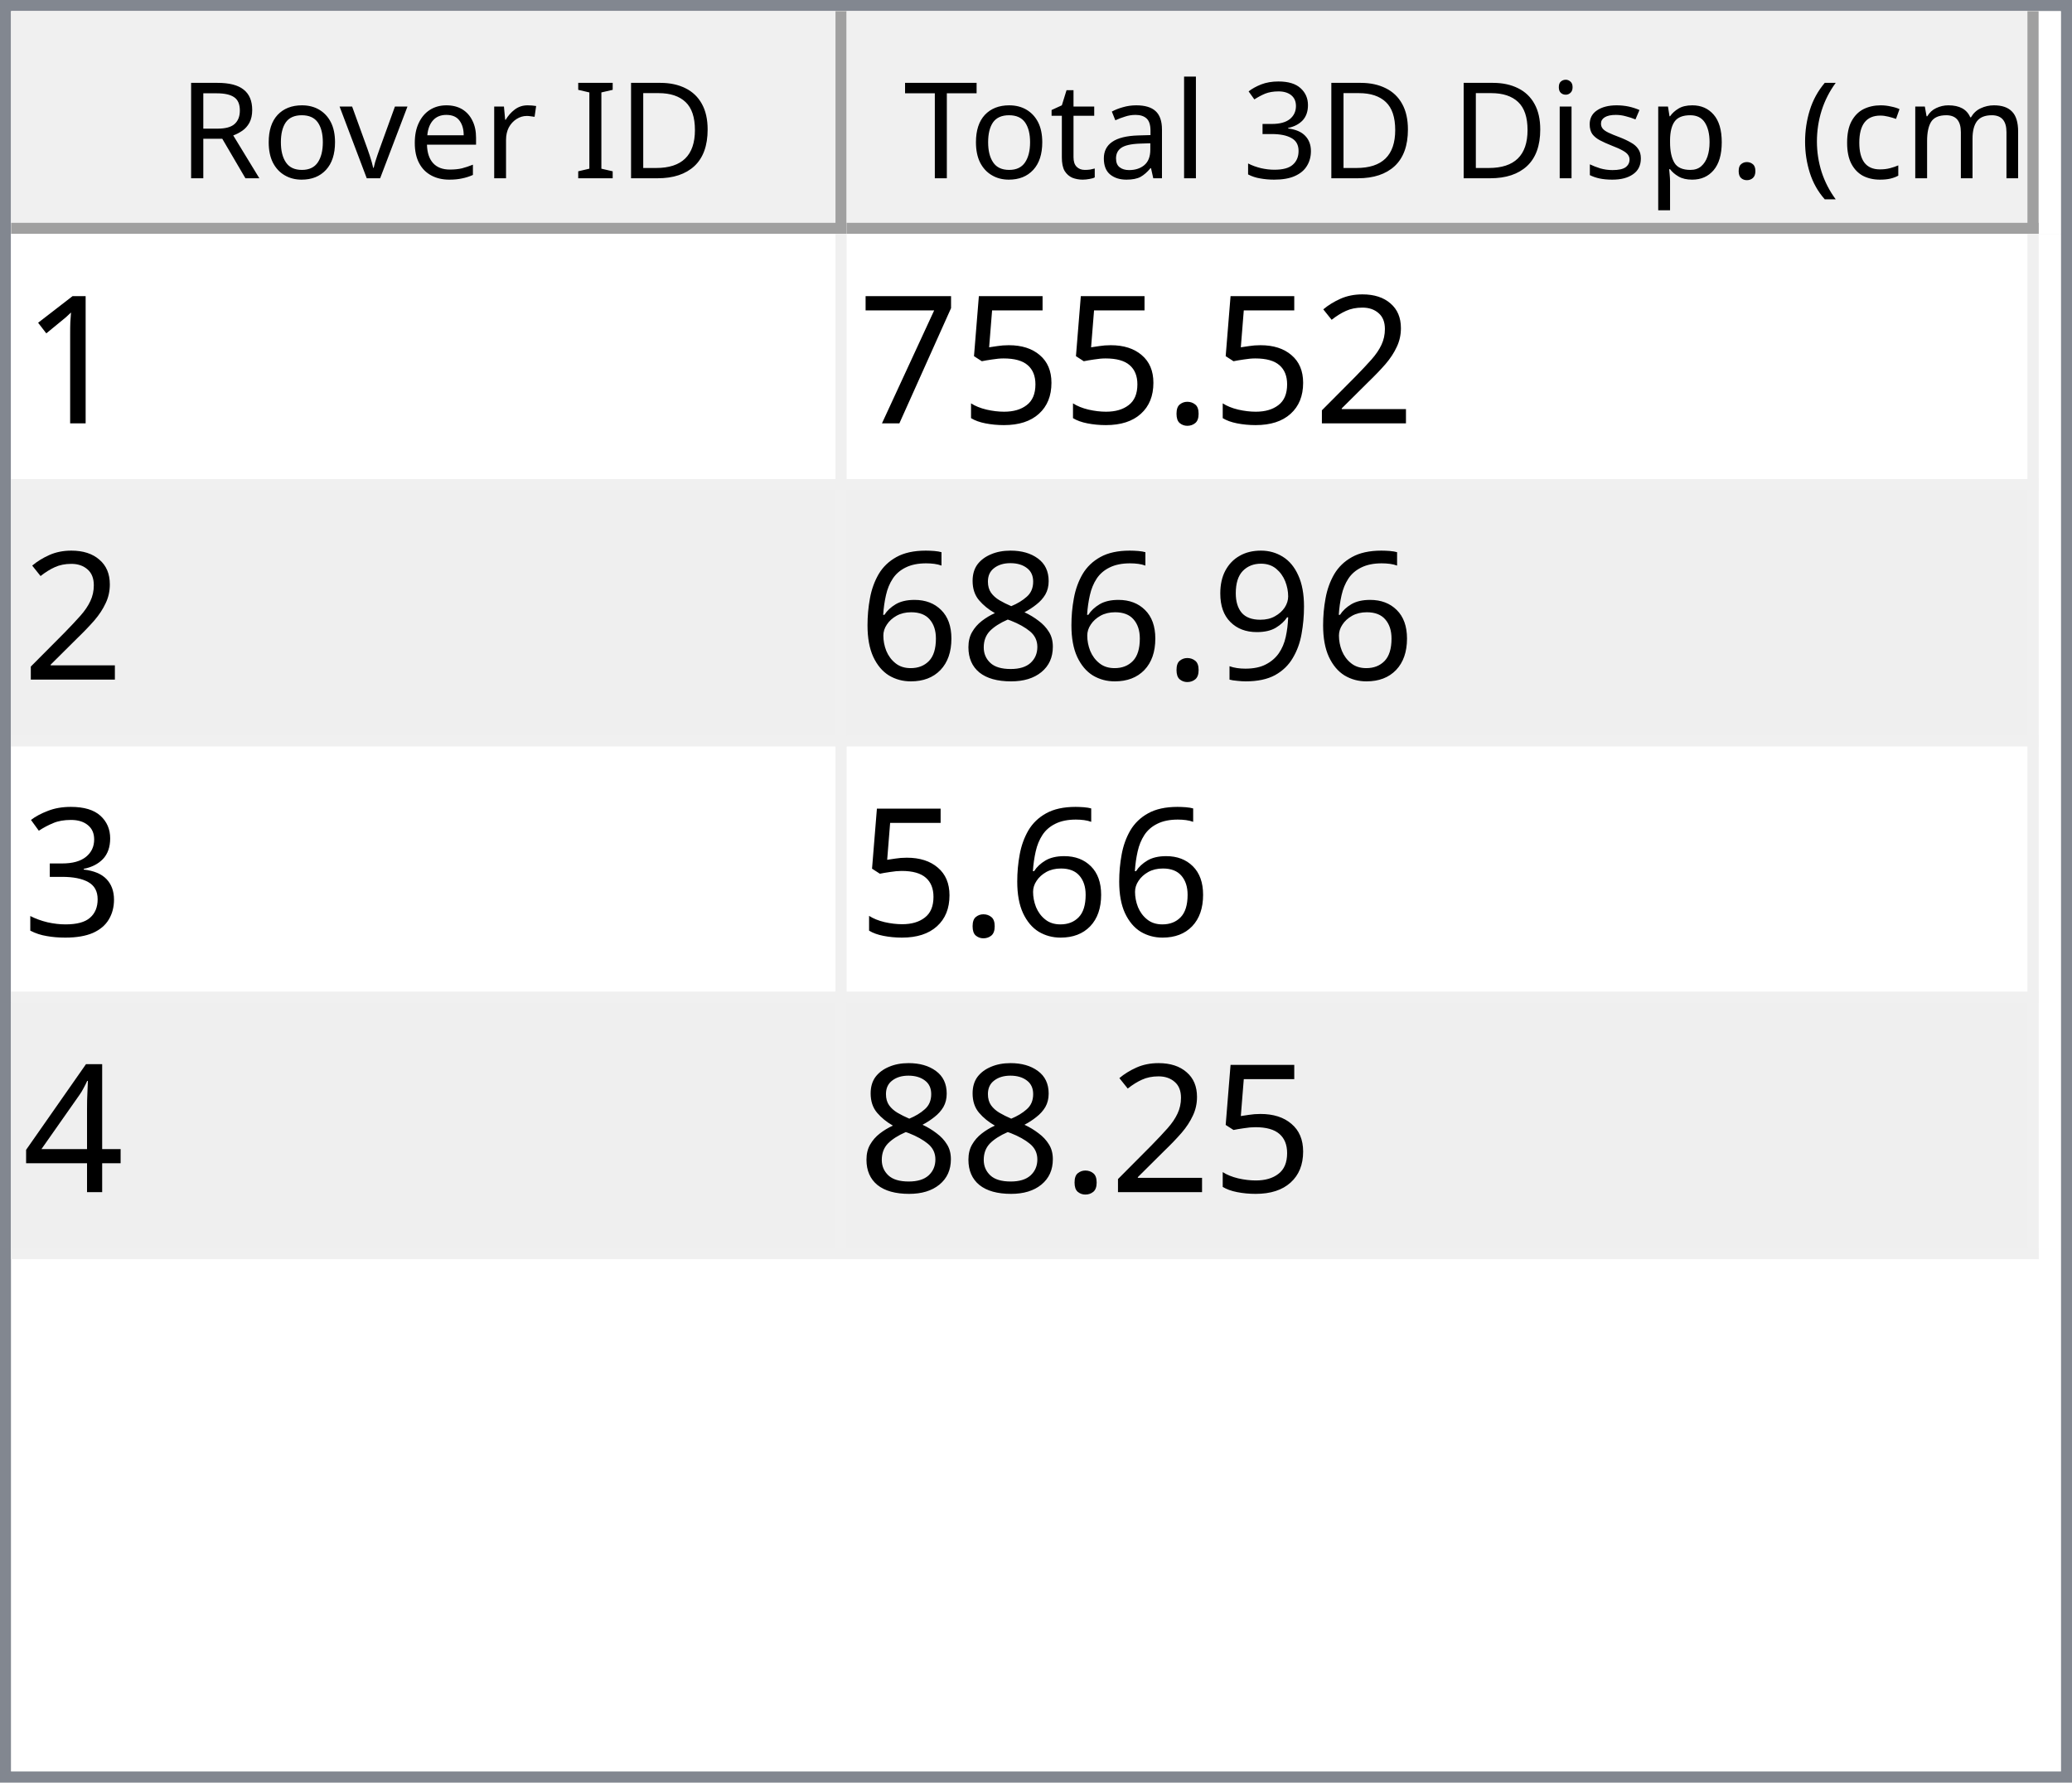
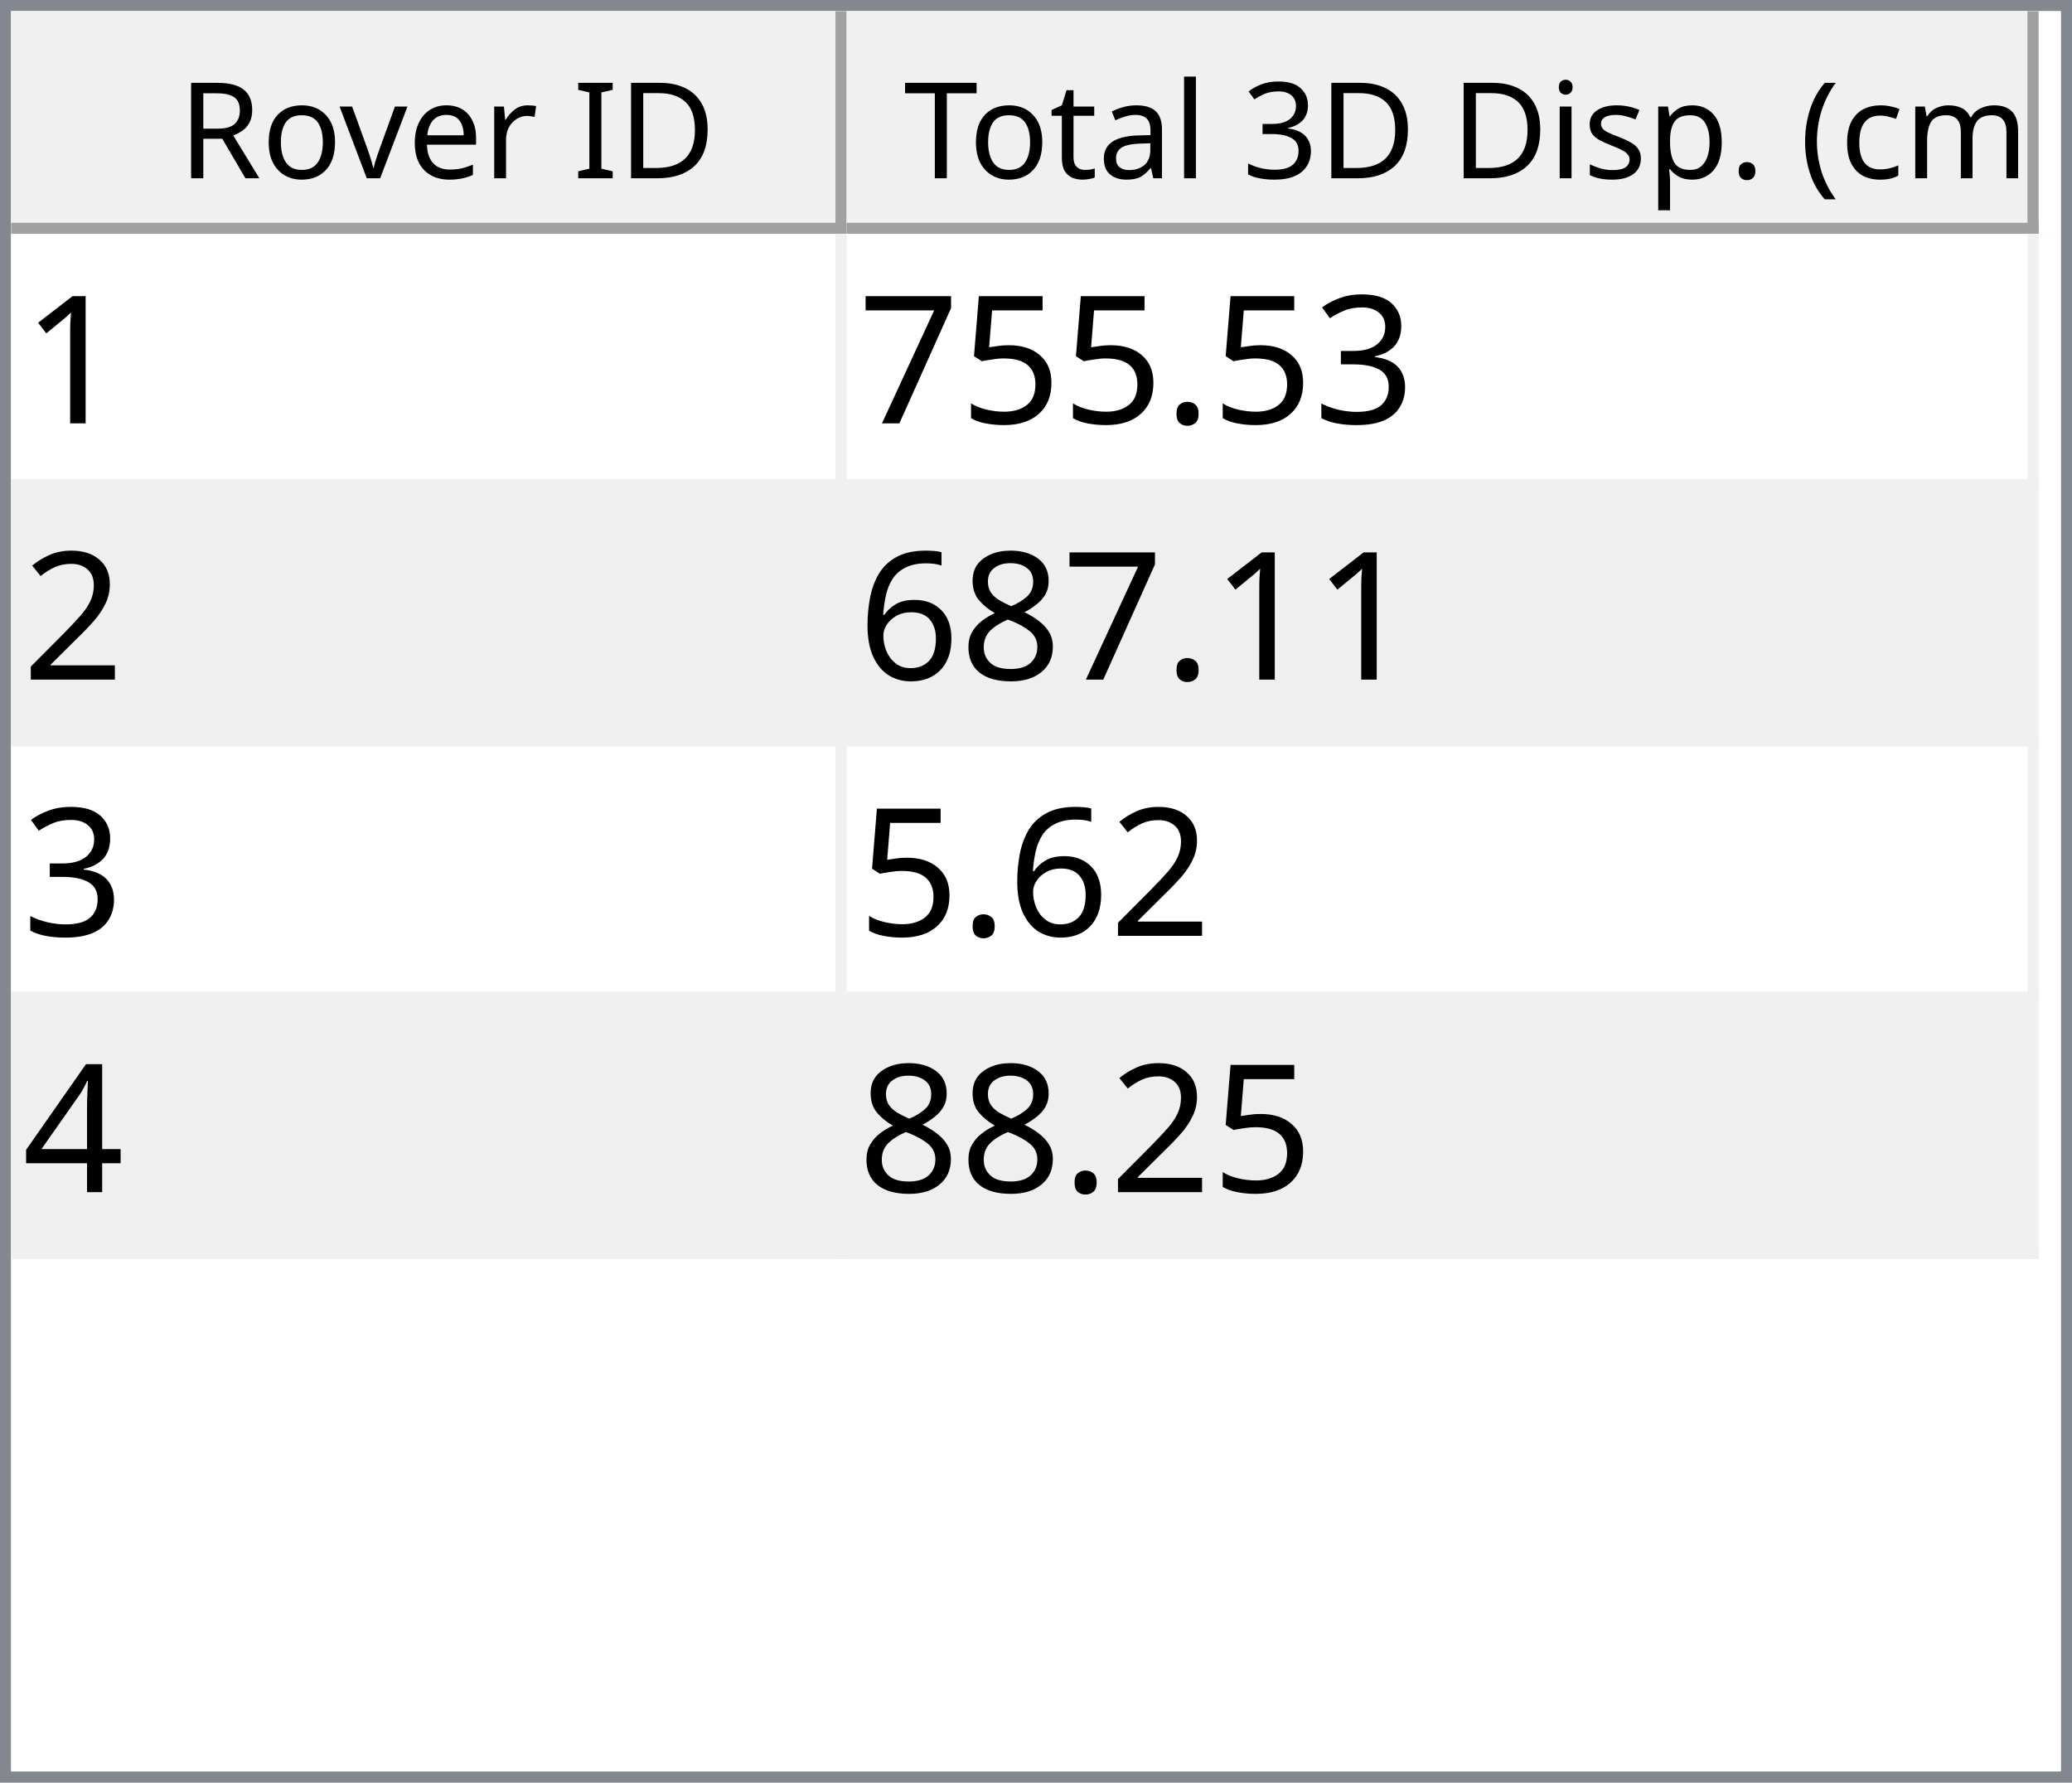
<svg xmlns="http://www.w3.org/2000/svg" style="fill-opacity:1; color-rendering:auto; color-interpolation:auto; text-rendering:auto; stroke:black; stroke-linecap:square; stroke-miterlimit:10; shape-rendering:auto; stroke-opacity:1; fill:black; stroke-dasharray:none; font-weight:normal; stroke-width:1; font-family:'Dialog'; font-style:normal; stroke-linejoin:miter; font-size:12px; stroke-dashoffset:0; image-rendering:auto;" width="186" height="160">
  <defs id="genericDefs" />
  <g>
    <defs id="defs1">
      <clipPath clipPathUnits="userSpaceOnUse" id="clipPath1">
        <path d="M0 0 L186 0 L186 160 L0 160 L0 0 Z" />
      </clipPath>
      <clipPath clipPathUnits="userSpaceOnUse" id="clipPath2">
        <path d="M0 0 L0 160 L186 160 L186 0 Z" />
      </clipPath>
      <clipPath clipPathUnits="userSpaceOnUse" id="clipPath3">
        <path d="M0 0 L0 20 L184 20 L184 0 Z" />
      </clipPath>
      <clipPath clipPathUnits="userSpaceOnUse" id="clipPath4">
        <path d="M0 0 L0 20 L75 20 L75 0 Z" />
      </clipPath>
      <clipPath clipPathUnits="userSpaceOnUse" id="clipPath5">
        <path d="M1 1 L1 19 L74 19 L74 1 Z" />
      </clipPath>
      <clipPath clipPathUnits="userSpaceOnUse" id="clipPath6">
        <path d="M0 0 L0 18 L73 18 L73 0 Z" />
      </clipPath>
      <clipPath clipPathUnits="userSpaceOnUse" id="clipPath7">
        <path d="M-0.5 -0.5 L-0.5 19.5 L74.5 19.5 L74.5 -0.5 Z" />
      </clipPath>
      <clipPath clipPathUnits="userSpaceOnUse" id="clipPath8">
        <path d="M0 0 L0 20 L107 20 L107 0 Z" />
      </clipPath>
      <clipPath clipPathUnits="userSpaceOnUse" id="clipPath9">
        <path d="M1 1 L1 19 L106 19 L106 1 Z" />
      </clipPath>
      <clipPath clipPathUnits="userSpaceOnUse" id="clipPath10">
        <path d="M0 0 L0 18 L105 18 L105 0 Z" />
      </clipPath>
      <clipPath clipPathUnits="userSpaceOnUse" id="clipPath11">
        <path d="M-0.5 -0.5 L-0.5 19.5 L106.5 19.5 L106.5 -0.5 Z" />
      </clipPath>
      <clipPath clipPathUnits="userSpaceOnUse" id="clipPath12">
        <path d="M0 0 L0 138 L184 138 L184 0 Z" />
      </clipPath>
      <clipPath clipPathUnits="userSpaceOnUse" id="clipPath13">
        <path d="M0 0 L0 92 L182 92 L182 0 Z" />
      </clipPath>
      <clipPath clipPathUnits="userSpaceOnUse" id="clipPath14">
        <path d="M-0.5 -0.5 L-0.5 91.5 L181.5 91.5 L181.5 -0.5 Z" />
      </clipPath>
      <clipPath clipPathUnits="userSpaceOnUse" id="clipPath15">
        <path d="M0 0 L0 22 L74 22 L74 0 Z" />
      </clipPath>
      <clipPath clipPathUnits="userSpaceOnUse" id="clipPath16">
        <path d="M0 0 L0 22 L106 22 L106 0 Z" />
      </clipPath>
      <font horiz-adv-x="64.551" id="font1">
        <font-face ascent="107.91" descent="25.098" units-per-em="100" style="font-style:normal; font-family:Segoe UI; font-weight:normal;" />
        <missing-glyph horiz-adv-x="64.551" d="M8.109 0 L8.109 68.266 L56.453 68.266 L56.453 0 L8.109 0 ZM15.328 7.234 L49.219 7.234 L49.219 61.031 L15.328 61.031 L15.328 7.234 Z" />
        <glyph unicode="D" horiz-adv-x="70.117" d="M9.188 0 L9.188 70.016 L28.516 70.016 Q65.531 70.016 65.531 35.891 Q65.531 19.672 55.25 9.836 Q44.969 0 27.734 0 L9.188 0 ZM17.391 62.594 L17.391 7.422 L27.828 7.422 Q41.609 7.422 49.273 14.797 Q56.938 22.172 56.938 35.688 Q56.938 62.594 28.328 62.594 L17.391 62.594 Z" />
        <glyph unicode="I" horiz-adv-x="26.611" d="M17.391 0 L9.188 0 L9.188 70.016 L17.391 70.016 L17.391 0 Z" />
        <glyph unicode=" " horiz-adv-x="27.393" d="" />
        <glyph unicode="r" horiz-adv-x="34.766" d="M34.188 41.891 Q32.078 43.5 28.125 43.5 Q23 43.5 19.555 38.672 Q16.109 33.844 16.109 25.484 L16.109 0 L8.109 0 L8.109 50 L16.109 50 L16.109 39.703 L16.312 39.703 Q18.016 44.969 21.531 47.922 Q25.047 50.875 29.391 50.875 Q32.516 50.875 34.188 50.203 L34.188 41.891 Z" />
        <glyph unicode="e" horiz-adv-x="52.295" d="M48.297 23 L12.984 23 Q13.188 14.656 17.484 10.109 Q21.781 5.562 29.297 5.562 Q37.75 5.562 44.828 11.141 L44.828 3.609 Q38.234 -1.172 27.391 -1.172 Q16.797 -1.172 10.742 5.641 Q4.688 12.453 4.688 24.812 Q4.688 36.469 11.305 43.82 Q17.922 51.172 27.734 51.172 Q37.547 51.172 42.922 44.828 Q48.297 38.484 48.297 27.203 L48.297 23 ZM40.094 29.781 Q40.047 36.719 36.75 40.578 Q33.453 44.438 27.594 44.438 Q21.922 44.438 17.969 40.383 Q14.016 36.328 13.094 29.781 L40.094 29.781 Z" />
        <glyph unicode="v" horiz-adv-x="47.9" d="M47.406 50 L27.484 0 L19.625 0 L0.688 50 L9.469 50 L22.172 13.672 Q23.578 9.672 23.922 6.688 L24.125 6.688 Q24.609 10.453 25.688 13.484 L38.969 50 L47.406 50 Z" />
        <glyph unicode="o" horiz-adv-x="58.594" d="M29 -1.172 Q17.922 -1.172 11.305 5.836 Q4.688 12.844 4.688 24.422 Q4.688 37.016 11.57 44.094 Q18.453 51.172 30.172 51.172 Q41.359 51.172 47.633 44.289 Q53.906 37.406 53.906 25.203 Q53.906 13.234 47.141 6.031 Q40.375 -1.172 29 -1.172 ZM29.594 44.438 Q21.875 44.438 17.383 39.188 Q12.891 33.938 12.891 24.703 Q12.891 15.828 17.43 10.695 Q21.969 5.562 29.594 5.562 Q37.359 5.562 41.531 10.594 Q45.703 15.625 45.703 24.906 Q45.703 34.281 41.531 39.359 Q37.359 44.438 29.594 44.438 Z" />
        <glyph unicode="R" horiz-adv-x="59.814" d="M59.375 0 L49.609 0 L37.891 19.625 Q36.281 22.359 34.766 24.289 Q33.25 26.219 31.664 27.438 Q30.078 28.656 28.25 29.219 Q26.422 29.781 24.125 29.781 L17.391 29.781 L17.391 0 L9.188 0 L9.188 70.016 L30.078 70.016 Q34.672 70.016 38.555 68.867 Q42.438 67.719 45.289 65.375 Q48.141 63.031 49.758 59.547 Q51.375 56.062 51.375 51.375 Q51.375 47.703 50.273 44.656 Q49.172 41.609 47.148 39.211 Q45.125 36.812 42.266 35.133 Q39.406 33.453 35.844 32.516 L35.844 32.328 Q37.594 31.547 38.891 30.547 Q40.188 29.547 41.359 28.18 Q42.531 26.812 43.68 25.078 Q44.828 23.344 46.234 21.047 L59.375 0 ZM17.391 62.594 L17.391 37.203 L28.516 37.203 Q31.594 37.203 34.203 38.133 Q36.812 39.062 38.719 40.797 Q40.625 42.531 41.703 45.047 Q42.781 47.562 42.781 50.688 Q42.781 56.297 39.141 59.445 Q35.5 62.594 28.609 62.594 L17.391 62.594 Z" />
        <glyph unicode=")" horiz-adv-x="30.176" d="M8.297 -15.922 L1.172 -15.922 Q16.406 2.344 16.406 26.812 Q16.406 51.469 1.078 70.016 L8.297 70.016 Q23.531 52.156 23.531 26.703 Q23.531 1.375 8.297 -15.922 Z" />
        <glyph unicode="m" horiz-adv-x="86.133" d="M79.109 0 L71.094 0 L71.094 28.719 Q71.094 37.016 68.531 40.727 Q65.969 44.438 59.906 44.438 Q54.781 44.438 51.195 39.75 Q47.609 35.062 47.609 28.516 L47.609 0 L39.594 0 L39.594 29.688 Q39.594 44.438 28.219 44.438 Q22.953 44.438 19.531 40.016 Q16.109 35.594 16.109 28.516 L16.109 0 L8.109 0 L8.109 50 L16.109 50 L16.109 42.094 L16.312 42.094 Q21.625 51.172 31.844 51.172 Q36.969 51.172 40.773 48.312 Q44.578 45.453 46 40.828 Q51.562 51.172 62.594 51.172 Q79.109 51.172 79.109 30.812 L79.109 0 Z" />
        <glyph unicode="c" horiz-adv-x="46.191" d="M42.188 2.297 Q36.422 -1.172 28.516 -1.172 Q17.828 -1.172 11.258 5.789 Q4.688 12.75 4.688 23.828 Q4.688 36.188 11.766 43.68 Q18.844 51.172 30.672 51.172 Q37.25 51.172 42.281 48.734 L42.281 40.531 Q36.719 44.438 30.375 44.438 Q22.703 44.438 17.797 38.945 Q12.891 33.453 12.891 24.516 Q12.891 15.719 17.508 10.641 Q22.125 5.562 29.891 5.562 Q36.422 5.562 42.188 9.906 L42.188 2.297 Z" />
        <glyph unicode="(" horiz-adv-x="30.176" d="M29.109 -15.922 L21.969 -15.922 Q6.844 1.375 6.844 26.703 Q6.844 52.156 21.969 70.016 L29.203 70.016 Q13.875 51.469 13.875 26.812 Q13.875 2.344 29.109 -15.922 Z" />
        <glyph unicode="." horiz-adv-x="21.68" d="M10.891 -1.078 Q8.641 -1.078 7.055 0.539 Q5.469 2.156 5.469 4.391 Q5.469 6.641 7.055 8.273 Q8.641 9.906 10.891 9.906 Q13.188 9.906 14.797 8.273 Q16.406 6.641 16.406 4.391 Q16.406 2.156 14.797 0.539 Q13.188 -1.078 10.891 -1.078 Z" />
        <glyph unicode="p" horiz-adv-x="58.789" d="M16.312 7.234 L16.109 7.234 L16.109 -23 L8.109 -23 L8.109 50 L16.109 50 L16.109 41.219 L16.312 41.219 Q22.219 51.172 33.594 51.172 Q43.266 51.172 48.688 44.461 Q54.109 37.75 54.109 26.469 Q54.109 13.922 48 6.375 Q41.891 -1.172 31.297 -1.172 Q21.578 -1.172 16.312 7.234 ZM16.109 27.391 L16.109 20.406 Q16.109 14.203 20.141 9.883 Q24.172 5.562 30.375 5.562 Q37.641 5.562 41.773 11.133 Q45.906 16.703 45.906 26.609 Q45.906 34.969 42.047 39.703 Q38.188 44.438 31.594 44.438 Q24.609 44.438 20.359 39.578 Q16.109 34.719 16.109 27.391 Z" />
        <glyph unicode="s" horiz-adv-x="42.432" d="M5.078 1.812 L5.078 10.406 Q11.625 5.562 19.484 5.562 Q30.031 5.562 30.031 12.594 Q30.031 14.594 29.125 15.992 Q28.219 17.391 26.68 18.461 Q25.141 19.531 23.07 20.383 Q21 21.234 18.609 22.172 Q15.281 23.484 12.766 24.828 Q10.25 26.172 8.57 27.859 Q6.891 29.547 6.031 31.695 Q5.172 33.844 5.172 36.719 Q5.172 40.234 6.789 42.945 Q8.406 45.656 11.086 47.484 Q13.766 49.312 17.211 50.242 Q20.656 51.172 24.312 51.172 Q30.812 51.172 35.938 48.922 L35.938 40.828 Q30.422 44.438 23.25 44.438 Q21 44.438 19.195 43.922 Q17.391 43.406 16.094 42.477 Q14.797 41.547 14.086 40.258 Q13.375 38.969 13.375 37.406 Q13.375 35.453 14.086 34.133 Q14.797 32.812 16.164 31.789 Q17.531 30.766 19.484 29.938 Q21.438 29.109 23.922 28.125 Q27.25 26.859 29.883 25.516 Q32.516 24.172 34.375 22.484 Q36.234 20.797 37.234 18.602 Q38.234 16.406 38.234 13.375 Q38.234 9.672 36.602 6.938 Q34.969 4.203 32.234 2.398 Q29.5 0.594 25.93 -0.289 Q22.359 -1.172 18.453 -1.172 Q10.75 -1.172 5.078 1.812 Z" />
        <glyph unicode="i" horiz-adv-x="24.219" d="M12.203 62.703 Q10.062 62.703 8.547 64.164 Q7.031 65.625 7.031 67.875 Q7.031 70.125 8.547 71.609 Q10.062 73.094 12.203 73.094 Q14.406 73.094 15.945 71.609 Q17.484 70.125 17.484 67.875 Q17.484 65.719 15.945 64.211 Q14.406 62.703 12.203 62.703 ZM16.109 0 L8.109 0 L8.109 50 L16.109 50 L16.109 0 Z" />
        <glyph unicode="3" horiz-adv-x="53.906" d="M46.531 19.828 Q46.531 15.094 44.75 11.211 Q42.969 7.328 39.719 4.57 Q36.469 1.812 31.93 0.297 Q27.391 -1.219 21.922 -1.219 Q11.922 -1.219 6 2.594 L6 11.188 Q13.094 5.609 22.219 5.609 Q25.875 5.609 28.828 6.539 Q31.781 7.469 33.906 9.227 Q36.031 10.984 37.18 13.477 Q38.328 15.969 38.328 19.094 Q38.328 32.812 18.797 32.812 L12.984 32.812 L12.984 39.594 L18.5 39.594 Q35.797 39.594 35.797 52.484 Q35.797 64.406 22.609 64.406 Q15.188 64.406 8.688 59.422 L8.688 67.188 Q15.375 71.188 24.609 71.188 Q29 71.188 32.57 69.969 Q36.141 68.75 38.68 66.555 Q41.219 64.359 42.609 61.281 Q44 58.203 44 54.5 Q44 40.672 30.031 36.719 L30.031 36.531 Q33.594 36.141 36.625 34.797 Q39.656 33.453 41.852 31.305 Q44.047 29.156 45.289 26.25 Q46.531 23.344 46.531 19.828 Z" />
        <glyph unicode="l" horiz-adv-x="24.219" d="M16.109 0 L8.109 0 L8.109 74.031 L16.109 74.031 L16.109 0 Z" />
        <glyph unicode="a" horiz-adv-x="50.879" d="M43.891 0 L35.891 0 L35.891 7.812 L35.688 7.812 Q30.469 -1.172 20.312 -1.172 Q12.844 -1.172 8.617 2.781 Q4.391 6.734 4.391 13.281 Q4.391 27.297 20.906 29.594 L35.891 31.688 Q35.891 44.438 25.594 44.438 Q16.547 44.438 9.281 38.281 L9.281 46.484 Q16.656 51.172 26.266 51.172 Q43.891 51.172 43.891 32.516 L43.891 0 ZM35.891 25.297 L23.828 23.641 Q18.266 22.859 15.43 20.875 Q12.594 18.891 12.594 13.875 Q12.594 10.203 15.211 7.883 Q17.828 5.562 22.172 5.562 Q28.125 5.562 32.008 9.742 Q35.891 13.922 35.891 20.312 L35.891 25.297 Z" />
        <glyph unicode="t" horiz-adv-x="33.887" d="M31.297 0.484 Q28.469 -1.078 23.828 -1.078 Q10.688 -1.078 10.688 13.578 L10.688 43.172 L2.094 43.172 L2.094 50 L10.688 50 L10.688 62.203 L18.703 64.797 L18.703 50 L31.297 50 L31.297 43.172 L18.703 43.172 L18.703 14.984 Q18.703 9.969 20.414 7.82 Q22.125 5.672 26.078 5.672 Q29.109 5.672 31.297 7.328 L31.297 0.484 Z" />
        <glyph unicode="T" horiz-adv-x="52.393" d="M50.594 62.594 L30.375 62.594 L30.375 0 L22.172 0 L22.172 62.594 L2 62.594 L2 70.016 L50.594 70.016 L50.594 62.594 Z" />
      </font>
      <font horiz-adv-x="75.0" id="font2">
        <font-face ascent="100.537" descent="21.973" units-per-em="100" style="font-style:normal; font-family:sans-serif; font-weight:normal;" />
        <missing-glyph horiz-adv-x="75.0" d="M12.5 0 L12.5 62.5 L62.5 62.5 L62.5 0 L12.5 0 ZM14.062 1.562 L60.938 1.562 L60.938 60.938 L14.062 60.938 L14.062 1.562 Z" />
        <glyph unicode="1" horiz-adv-x="55.615" d="M37.25 0 L28.469 0 L28.469 56 Q25.297 52.984 20.141 49.953 Q14.984 46.922 10.891 45.406 L10.891 53.906 Q18.266 57.375 23.781 62.305 Q29.297 67.234 31.594 71.875 L37.25 71.875 L37.25 0 Z" />
-         <glyph unicode="2" horiz-adv-x="55.615" d="M50.344 8.453 L50.344 0 L3.031 0 Q2.938 3.172 4.047 6.109 Q5.859 10.938 9.836 15.625 Q13.812 20.312 21.344 26.469 Q33.016 36.031 37.117 41.625 Q41.219 47.219 41.219 52.203 Q41.219 57.422 37.477 61.008 Q33.734 64.594 27.734 64.594 Q21.391 64.594 17.578 60.789 Q13.766 56.984 13.719 50.25 L4.688 51.172 Q5.609 61.281 11.664 66.578 Q17.719 71.875 27.938 71.875 Q38.234 71.875 44.242 66.164 Q50.25 60.453 50.25 52 Q50.25 47.703 48.492 43.555 Q46.734 39.406 42.656 34.812 Q38.578 30.219 29.109 22.219 Q21.188 15.578 18.945 13.211 Q16.703 10.844 15.234 8.453 L50.344 8.453 Z" />
+         <glyph unicode="3" horiz-adv-x="55.615" d="M4.203 18.891 L12.984 20.062 Q14.5 12.594 18.141 9.297 Q21.781 6 27 6 Q33.203 6 37.477 10.297 Q41.75 14.594 41.75 20.953 Q41.75 27 37.797 30.93 Q33.844 34.859 27.734 34.859 Q25.25 34.859 21.531 33.891 L22.516 41.609 Q23.391 41.5 23.922 41.5 Q29.547 41.5 34.039 44.43 Q38.531 47.359 38.531 53.469 Q38.531 58.297 35.258 61.477 Q31.984 64.656 26.812 64.656 Q21.688 64.656 18.266 61.43 Q14.844 58.203 13.875 51.766 L5.078 53.328 Q6.688 62.156 12.398 67.016 Q18.109 71.875 26.609 71.875 Q32.469 71.875 37.398 69.359 Q42.328 66.844 44.945 62.5 Q47.562 58.156 47.562 53.266 Q47.562 48.641 45.07 44.828 Q42.578 41.016 37.703 38.766 Q44.047 37.312 47.562 32.695 Q51.078 28.078 51.078 21.141 Q51.078 11.766 44.242 5.25 Q37.406 -1.266 26.953 -1.266 Q17.531 -1.266 11.305 4.352 Q5.078 9.969 4.203 18.891 Z" />
        <glyph unicode="." horiz-adv-x="27.783" d="M9.078 0 L9.078 10.016 L19.094 10.016 L19.094 0 L9.078 0 Z" />
        <glyph unicode="5" horiz-adv-x="55.615" d="M4.156 18.75 L13.375 19.531 Q14.406 12.797 18.141 9.398 Q21.875 6 27.156 6 Q33.5 6 37.891 10.789 Q42.281 15.578 42.281 23.484 Q42.281 31 38.062 35.352 Q33.844 39.703 27 39.703 Q22.75 39.703 19.336 37.773 Q15.922 35.844 13.969 32.766 L5.719 33.844 L12.641 70.609 L48.25 70.609 L48.25 62.203 L19.672 62.203 L15.828 42.969 Q22.266 47.469 29.344 47.469 Q38.719 47.469 45.164 40.969 Q51.609 34.469 51.609 24.266 Q51.609 14.547 45.953 7.469 Q39.062 -1.219 27.156 -1.219 Q17.391 -1.219 11.211 4.25 Q5.031 9.719 4.156 18.75 Z" />
        <glyph unicode="7" horiz-adv-x="55.615" d="M4.734 62.203 L4.734 70.656 L51.078 70.656 L51.078 63.812 Q44.234 56.547 37.523 44.484 Q30.812 32.422 27.156 19.672 Q24.516 10.688 23.781 0 L14.75 0 Q14.891 8.453 18.062 20.414 Q21.234 32.375 27.172 43.484 Q33.109 54.594 39.797 62.203 L4.734 62.203 Z" />
-         <glyph unicode="9" horiz-adv-x="55.615" d="M5.469 16.547 L13.922 17.328 Q14.984 11.375 18.016 8.688 Q21.047 6 25.781 6 Q29.828 6 32.883 7.859 Q35.938 9.719 37.891 12.82 Q39.844 15.922 41.164 21.195 Q42.484 26.469 42.484 31.938 Q42.484 32.516 42.438 33.688 Q39.797 29.5 35.234 26.883 Q30.672 24.266 25.344 24.266 Q16.453 24.266 10.305 30.711 Q4.156 37.156 4.156 47.703 Q4.156 58.594 10.578 65.234 Q17 71.875 26.656 71.875 Q33.641 71.875 39.43 68.117 Q45.219 64.359 48.219 57.398 Q51.219 50.438 51.219 37.25 Q51.219 23.531 48.242 15.406 Q45.266 7.281 39.383 3.031 Q33.5 -1.219 25.594 -1.219 Q17.188 -1.219 11.867 3.445 Q6.547 8.109 5.469 16.547 ZM41.453 48.141 Q41.453 55.719 37.43 60.156 Q33.406 64.594 27.734 64.594 Q21.875 64.594 17.531 59.812 Q13.188 55.031 13.188 47.406 Q13.188 40.578 17.312 36.305 Q21.438 32.031 27.484 32.031 Q33.594 32.031 37.523 36.305 Q41.453 40.578 41.453 48.141 Z" />
+         <glyph unicode="2" horiz-adv-x="55.615" d="M50.344 8.453 L50.344 0 L3.031 0 Q2.938 3.172 4.047 6.109 Q5.859 10.938 9.836 15.625 Q13.812 20.312 21.344 26.469 Q33.016 36.031 37.117 41.625 Q41.219 47.219 41.219 52.203 Q41.219 57.422 37.477 61.008 Q33.734 64.594 27.734 64.594 Q21.391 64.594 17.578 60.789 Q13.766 56.984 13.719 50.25 L4.688 51.172 Q5.609 61.281 11.664 66.578 Q17.719 71.875 27.938 71.875 Q38.234 71.875 44.242 66.164 Q50.25 60.453 50.25 52 Q50.25 47.703 48.492 43.555 Q46.734 39.406 42.656 34.812 Q38.578 30.219 29.109 22.219 Q21.188 15.578 18.945 13.211 Q16.703 10.844 15.234 8.453 L50.344 8.453 Z" />
        <glyph unicode="8" horiz-adv-x="55.615" d="M17.672 38.812 Q12.203 40.828 9.57 44.539 Q6.938 48.25 6.938 53.422 Q6.938 61.234 12.555 66.555 Q18.172 71.875 27.484 71.875 Q36.859 71.875 42.578 66.43 Q48.297 60.984 48.297 53.172 Q48.297 48.188 45.68 44.508 Q43.062 40.828 37.75 38.812 Q44.344 36.672 47.781 31.883 Q51.219 27.094 51.219 20.453 Q51.219 11.281 44.727 5.031 Q38.234 -1.219 27.641 -1.219 Q17.047 -1.219 10.547 5.055 Q4.047 11.328 4.047 20.703 Q4.047 27.688 7.594 32.398 Q11.141 37.109 17.672 38.812 ZM15.922 53.719 Q15.922 48.641 19.195 45.414 Q22.469 42.188 27.688 42.188 Q32.766 42.188 36.016 45.383 Q39.266 48.578 39.266 53.219 Q39.266 58.062 35.914 61.359 Q32.562 64.656 27.594 64.656 Q22.562 64.656 19.242 61.43 Q15.922 58.203 15.922 53.719 ZM13.094 20.656 Q13.094 16.891 14.875 13.375 Q16.656 9.859 20.172 7.93 Q23.688 6 27.734 6 Q34.031 6 38.133 10.055 Q42.234 14.109 42.234 20.359 Q42.234 26.703 38.016 30.859 Q33.797 35.016 27.438 35.016 Q21.234 35.016 17.164 30.914 Q13.094 26.812 13.094 20.656 Z" />
        <glyph unicode="6" horiz-adv-x="55.615" d="M49.75 54.047 L41.016 53.375 Q39.844 58.547 37.703 60.891 Q34.125 64.656 28.906 64.656 Q24.703 64.656 21.531 62.312 Q17.391 59.281 14.992 53.469 Q12.594 47.656 12.5 36.922 Q15.672 41.75 20.266 44.094 Q24.859 46.438 29.891 46.438 Q38.672 46.438 44.852 39.969 Q51.031 33.5 51.031 23.25 Q51.031 16.5 48.125 10.719 Q45.219 4.938 40.141 1.859 Q35.062 -1.219 28.609 -1.219 Q17.625 -1.219 10.695 6.859 Q3.766 14.938 3.766 33.5 Q3.766 54.25 11.422 63.672 Q18.109 71.875 29.438 71.875 Q37.891 71.875 43.289 67.141 Q48.688 62.406 49.75 54.047 ZM13.875 23.188 Q13.875 18.656 15.797 14.508 Q17.719 10.359 21.188 8.18 Q24.656 6 28.469 6 Q34.031 6 38.039 10.492 Q42.047 14.984 42.047 22.703 Q42.047 30.125 38.086 34.398 Q34.125 38.672 28.125 38.672 Q22.172 38.672 18.023 34.398 Q13.875 30.125 13.875 23.188 Z" />
-         <glyph unicode="3" horiz-adv-x="55.615" d="M4.203 18.891 L12.984 20.062 Q14.5 12.594 18.141 9.297 Q21.781 6 27 6 Q33.203 6 37.477 10.297 Q41.75 14.594 41.75 20.953 Q41.75 27 37.797 30.93 Q33.844 34.859 27.734 34.859 Q25.25 34.859 21.531 33.891 L22.516 41.609 Q23.391 41.5 23.922 41.5 Q29.547 41.5 34.039 44.43 Q38.531 47.359 38.531 53.469 Q38.531 58.297 35.258 61.477 Q31.984 64.656 26.812 64.656 Q21.688 64.656 18.266 61.43 Q14.844 58.203 13.875 51.766 L5.078 53.328 Q6.688 62.156 12.398 67.016 Q18.109 71.875 26.609 71.875 Q32.469 71.875 37.398 69.359 Q42.328 66.844 44.945 62.5 Q47.562 58.156 47.562 53.266 Q47.562 48.641 45.07 44.828 Q42.578 41.016 37.703 38.766 Q44.047 37.312 47.562 32.695 Q51.078 28.078 51.078 21.141 Q51.078 11.766 44.242 5.25 Q37.406 -1.266 26.953 -1.266 Q17.531 -1.266 11.305 4.352 Q5.078 9.969 4.203 18.891 Z" />
        <glyph unicode="4" horiz-adv-x="55.615" d="M32.328 0 L32.328 17.141 L1.266 17.141 L1.266 25.203 L33.938 71.578 L41.109 71.578 L41.109 25.203 L50.781 25.203 L50.781 17.141 L41.109 17.141 L41.109 0 L32.328 0 ZM32.328 25.203 L32.328 57.469 L9.906 25.203 L32.328 25.203 Z" />
      </font>
    </defs>
    <g style="fill:white; stroke:white;">
      <rect x="0" y="0" width="186" style="clip-path:url(#clipPath1); stroke:none;" height="160" />
    </g>
    <g style="fill:white; text-rendering:optimizeSpeed; color-rendering:optimizeSpeed; image-rendering:optimizeSpeed; shape-rendering:crispEdges; stroke:white; color-interpolation:sRGB;">
      <rect x="0" width="186" height="160" y="0" style="stroke:none;" />
      <path style="stroke:none;" d="M0 160 L186 160 L186 0 L0 0 Z" />
    </g>
    <g style="fill:rgb(240,240,240); font-family:'Segoe UI'; stroke:rgb(240,240,240);">
      <rect x="0" y="0" width="186" style="clip-path:url(#clipPath2); stroke:none;" height="160" />
    </g>
    <g style="fill:rgb(130,135,144); font-family:'Segoe UI'; stroke:rgb(130,135,144);">
      <path d="M0 0 L186 0 L186 160 L0 160 L0 0 ZM1 1 L185 1 L185 159 L1 159 L1 1 Z" style="fill-rule:evenodd; clip-path:url(#clipPath2); stroke:none;" />
    </g>
    <g style="fill:white; font-family:'Segoe UI'; stroke:white;" transform="translate(1,1)">
      <rect x="0" y="0" width="184" style="clip-path:url(#clipPath3); stroke:none;" height="20" />
    </g>
    <g style="fill:rgb(240,240,240); font-family:'Segoe UI'; stroke:rgb(240,240,240);" transform="translate(1,1)">
      <rect x="0" y="0" width="75" style="clip-path:url(#clipPath4); stroke:none;" height="20" />
    </g>
    <g style="font-family:'Segoe UI';" transform="translate(2,2)">
      <text x="14" xml:space="preserve" y="14" style="clip-path:url(#clipPath6); stroke:none;">Rover ID</text>
    </g>
    <g style="fill:rgb(160,160,160); font-family:'Segoe UI'; stroke:rgb(160,160,160); stroke-linejoin:bevel;" transform="translate(1.5,1.5)">
      <line x1="74" x2="74" y1="0" style="fill:none; clip-path:url(#clipPath7);" y2="19" />
    </g>
    <g style="fill:rgb(160,160,160); font-family:'Segoe UI'; stroke:rgb(160,160,160); stroke-linejoin:bevel;" transform="matrix(1,0,0,1,1,1) translate(0.5,0.5)">
      <line x1="0" x2="74" y1="19" style="fill:none; clip-path:url(#clipPath7);" y2="19" />
    </g>
    <g style="fill:rgb(240,240,240); font-family:'Segoe UI'; stroke:rgb(240,240,240);" transform="translate(76,1)">
      <rect x="0" y="0" width="107" style="clip-path:url(#clipPath8); stroke:none;" height="20" />
    </g>
    <g style="font-family:'Segoe UI';" transform="translate(77,2)">
      <text x="1" xml:space="preserve" y="14" style="clip-path:url(#clipPath10); stroke:none;"> Total 3D Disp. (cm)</text>
    </g>
    <g style="fill:rgb(160,160,160); font-family:'Segoe UI'; stroke:rgb(160,160,160); stroke-linejoin:bevel;" transform="translate(76.5,1.5)">
      <line x1="106" x2="106" y1="0" style="fill:none; clip-path:url(#clipPath11);" y2="19" />
    </g>
    <g style="fill:rgb(160,160,160); font-family:'Segoe UI'; stroke:rgb(160,160,160); stroke-linejoin:bevel;" transform="matrix(1,0,0,1,76,1) translate(0.5,0.5)">
      <line x1="0" x2="106" y1="19" style="fill:none; clip-path:url(#clipPath11);" y2="19" />
    </g>
    <g style="fill:white; font-family:'Segoe UI'; stroke:white;" transform="translate(1,21)">
      <rect x="0" y="0" width="184" style="clip-path:url(#clipPath12); stroke:none;" height="138" />
    </g>
    <g style="fill:rgb(240,240,240); font-size:16px; font-family:sans-serif; stroke:rgb(240,240,240);" transform="translate(1,21)">
      <rect x="0" y="0" width="182" style="clip-path:url(#clipPath13); stroke:none;" height="92" />
      <line transform="translate(0.5,0.5)" x1="0" x2="181" y1="22" style="clip-path:url(#clipPath14); fill:none; stroke-linejoin:bevel;" y2="22" />
    </g>
    <g transform="matrix(1,0,0,1,1,21) translate(0.5,0.5)" style="fill:rgb(240,240,240); font-size:16px; font-family:sans-serif; stroke:rgb(240,240,240); stroke-linejoin:bevel;">
      <line x1="0" x2="181" y1="45" style="fill:none; clip-path:url(#clipPath14);" y2="45" />
    </g>
    <g transform="matrix(1,0,0,1,1,21) translate(0.5,0.5)" style="fill:rgb(240,240,240); font-size:16px; font-family:sans-serif; stroke:rgb(240,240,240); stroke-linejoin:bevel;">
      <line x1="0" x2="181" y1="68" style="fill:none; clip-path:url(#clipPath14);" y2="68" />
    </g>
    <g transform="matrix(1,0,0,1,1,21) translate(0.5,0.5)" style="fill:rgb(240,240,240); font-size:16px; font-family:sans-serif; stroke:rgb(240,240,240); stroke-linejoin:bevel;">
      <line x1="0" x2="181" y1="91" style="fill:none; clip-path:url(#clipPath14);" y2="91" />
    </g>
    <g transform="matrix(1,0,0,1,1,21) translate(0.5,0.5)" style="fill:rgb(240,240,240); font-size:16px; font-family:sans-serif; stroke:rgb(240,240,240); stroke-linejoin:bevel;">
      <line x1="74" x2="74" y1="0" style="fill:none; clip-path:url(#clipPath14);" y2="91" />
    </g>
    <g transform="matrix(1,0,0,1,1,21) translate(0.5,0.5)" style="fill:rgb(240,240,240); font-size:16px; font-family:sans-serif; stroke:rgb(240,240,240); stroke-linejoin:bevel;">
      <line x1="181" x2="181" y1="0" style="fill:none; clip-path:url(#clipPath14);" y2="91" />
    </g>
    <g style="fill:white; font-size:16px; font-family:sans-serif; stroke:white;" transform="matrix(1,0,0,1,1,21)">
      <rect x="0" y="0" width="74" style="clip-path:url(#clipPath15); stroke:none;" height="22" />
      <text x="1" y="17" style="fill:black; clip-path:url(#clipPath15); stroke:none;" xml:space="preserve">1</text>
    </g>
    <g style="fill:white; font-size:16px; font-family:sans-serif; stroke:white;" transform="matrix(1,0,0,1,1,21) translate(75,0)">
      <rect x="0" y="0" width="106" style="clip-path:url(#clipPath16); stroke:none;" height="22" />
-       <text x="1" y="17" style="fill:black; clip-path:url(#clipPath16); stroke:none;" xml:space="preserve">755.52</text>
+       <text x="1" y="17" style="fill:black; clip-path:url(#clipPath16); stroke:none;" xml:space="preserve">755.53</text>
    </g>
    <g style="fill:rgb(239,239,239); font-size:16px; font-family:sans-serif; stroke:rgb(239,239,239);" transform="matrix(1,0,0,1,1,21) translate(0,23)">
      <rect x="0" y="0" width="74" style="clip-path:url(#clipPath15); stroke:none;" height="22" />
      <text x="1" y="17" style="fill:black; clip-path:url(#clipPath15); stroke:none;" xml:space="preserve">2</text>
    </g>
    <g style="fill:rgb(239,239,239); font-size:16px; font-family:sans-serif; stroke:rgb(239,239,239);" transform="matrix(1,0,0,1,1,21) translate(75,23)">
      <rect x="0" y="0" width="106" style="clip-path:url(#clipPath16); stroke:none;" height="22" />
-       <text x="1" y="17" style="fill:black; clip-path:url(#clipPath16); stroke:none;" xml:space="preserve">686.96</text>
+       <text x="1" y="17" style="fill:black; clip-path:url(#clipPath16); stroke:none;" xml:space="preserve">687.11</text>
    </g>
    <g style="fill:white; font-size:16px; font-family:sans-serif; stroke:white;" transform="matrix(1,0,0,1,1,21) translate(0,46)">
      <rect x="0" y="0" width="74" style="clip-path:url(#clipPath15); stroke:none;" height="22" />
      <text x="1" y="17" style="fill:black; clip-path:url(#clipPath15); stroke:none;" xml:space="preserve">3</text>
    </g>
    <g style="fill:white; font-size:16px; font-family:sans-serif; stroke:white;" transform="matrix(1,0,0,1,1,21) translate(75,46)">
      <rect x="0" y="0" width="106" style="clip-path:url(#clipPath16); stroke:none;" height="22" />
-       <text x="1" y="17" style="fill:black; clip-path:url(#clipPath16); stroke:none;" xml:space="preserve">5.66</text>
+       <text x="1" y="17" style="fill:black; clip-path:url(#clipPath16); stroke:none;" xml:space="preserve">5.62</text>
    </g>
    <g style="fill:rgb(239,239,239); font-size:16px; font-family:sans-serif; stroke:rgb(239,239,239);" transform="matrix(1,0,0,1,1,21) translate(0,69)">
      <rect x="0" y="0" width="74" style="clip-path:url(#clipPath15); stroke:none;" height="22" />
      <text x="1" y="17" style="fill:black; clip-path:url(#clipPath15); stroke:none;" xml:space="preserve">4</text>
    </g>
    <g style="fill:rgb(239,239,239); font-size:16px; font-family:sans-serif; stroke:rgb(239,239,239);" transform="matrix(1,0,0,1,1,21) translate(75,69)">
      <rect x="0" y="0" width="106" style="clip-path:url(#clipPath16); stroke:none;" height="22" />
      <text x="1" y="17" style="fill:black; clip-path:url(#clipPath16); stroke:none;" xml:space="preserve">88.25</text>
    </g>
  </g>
</svg>
